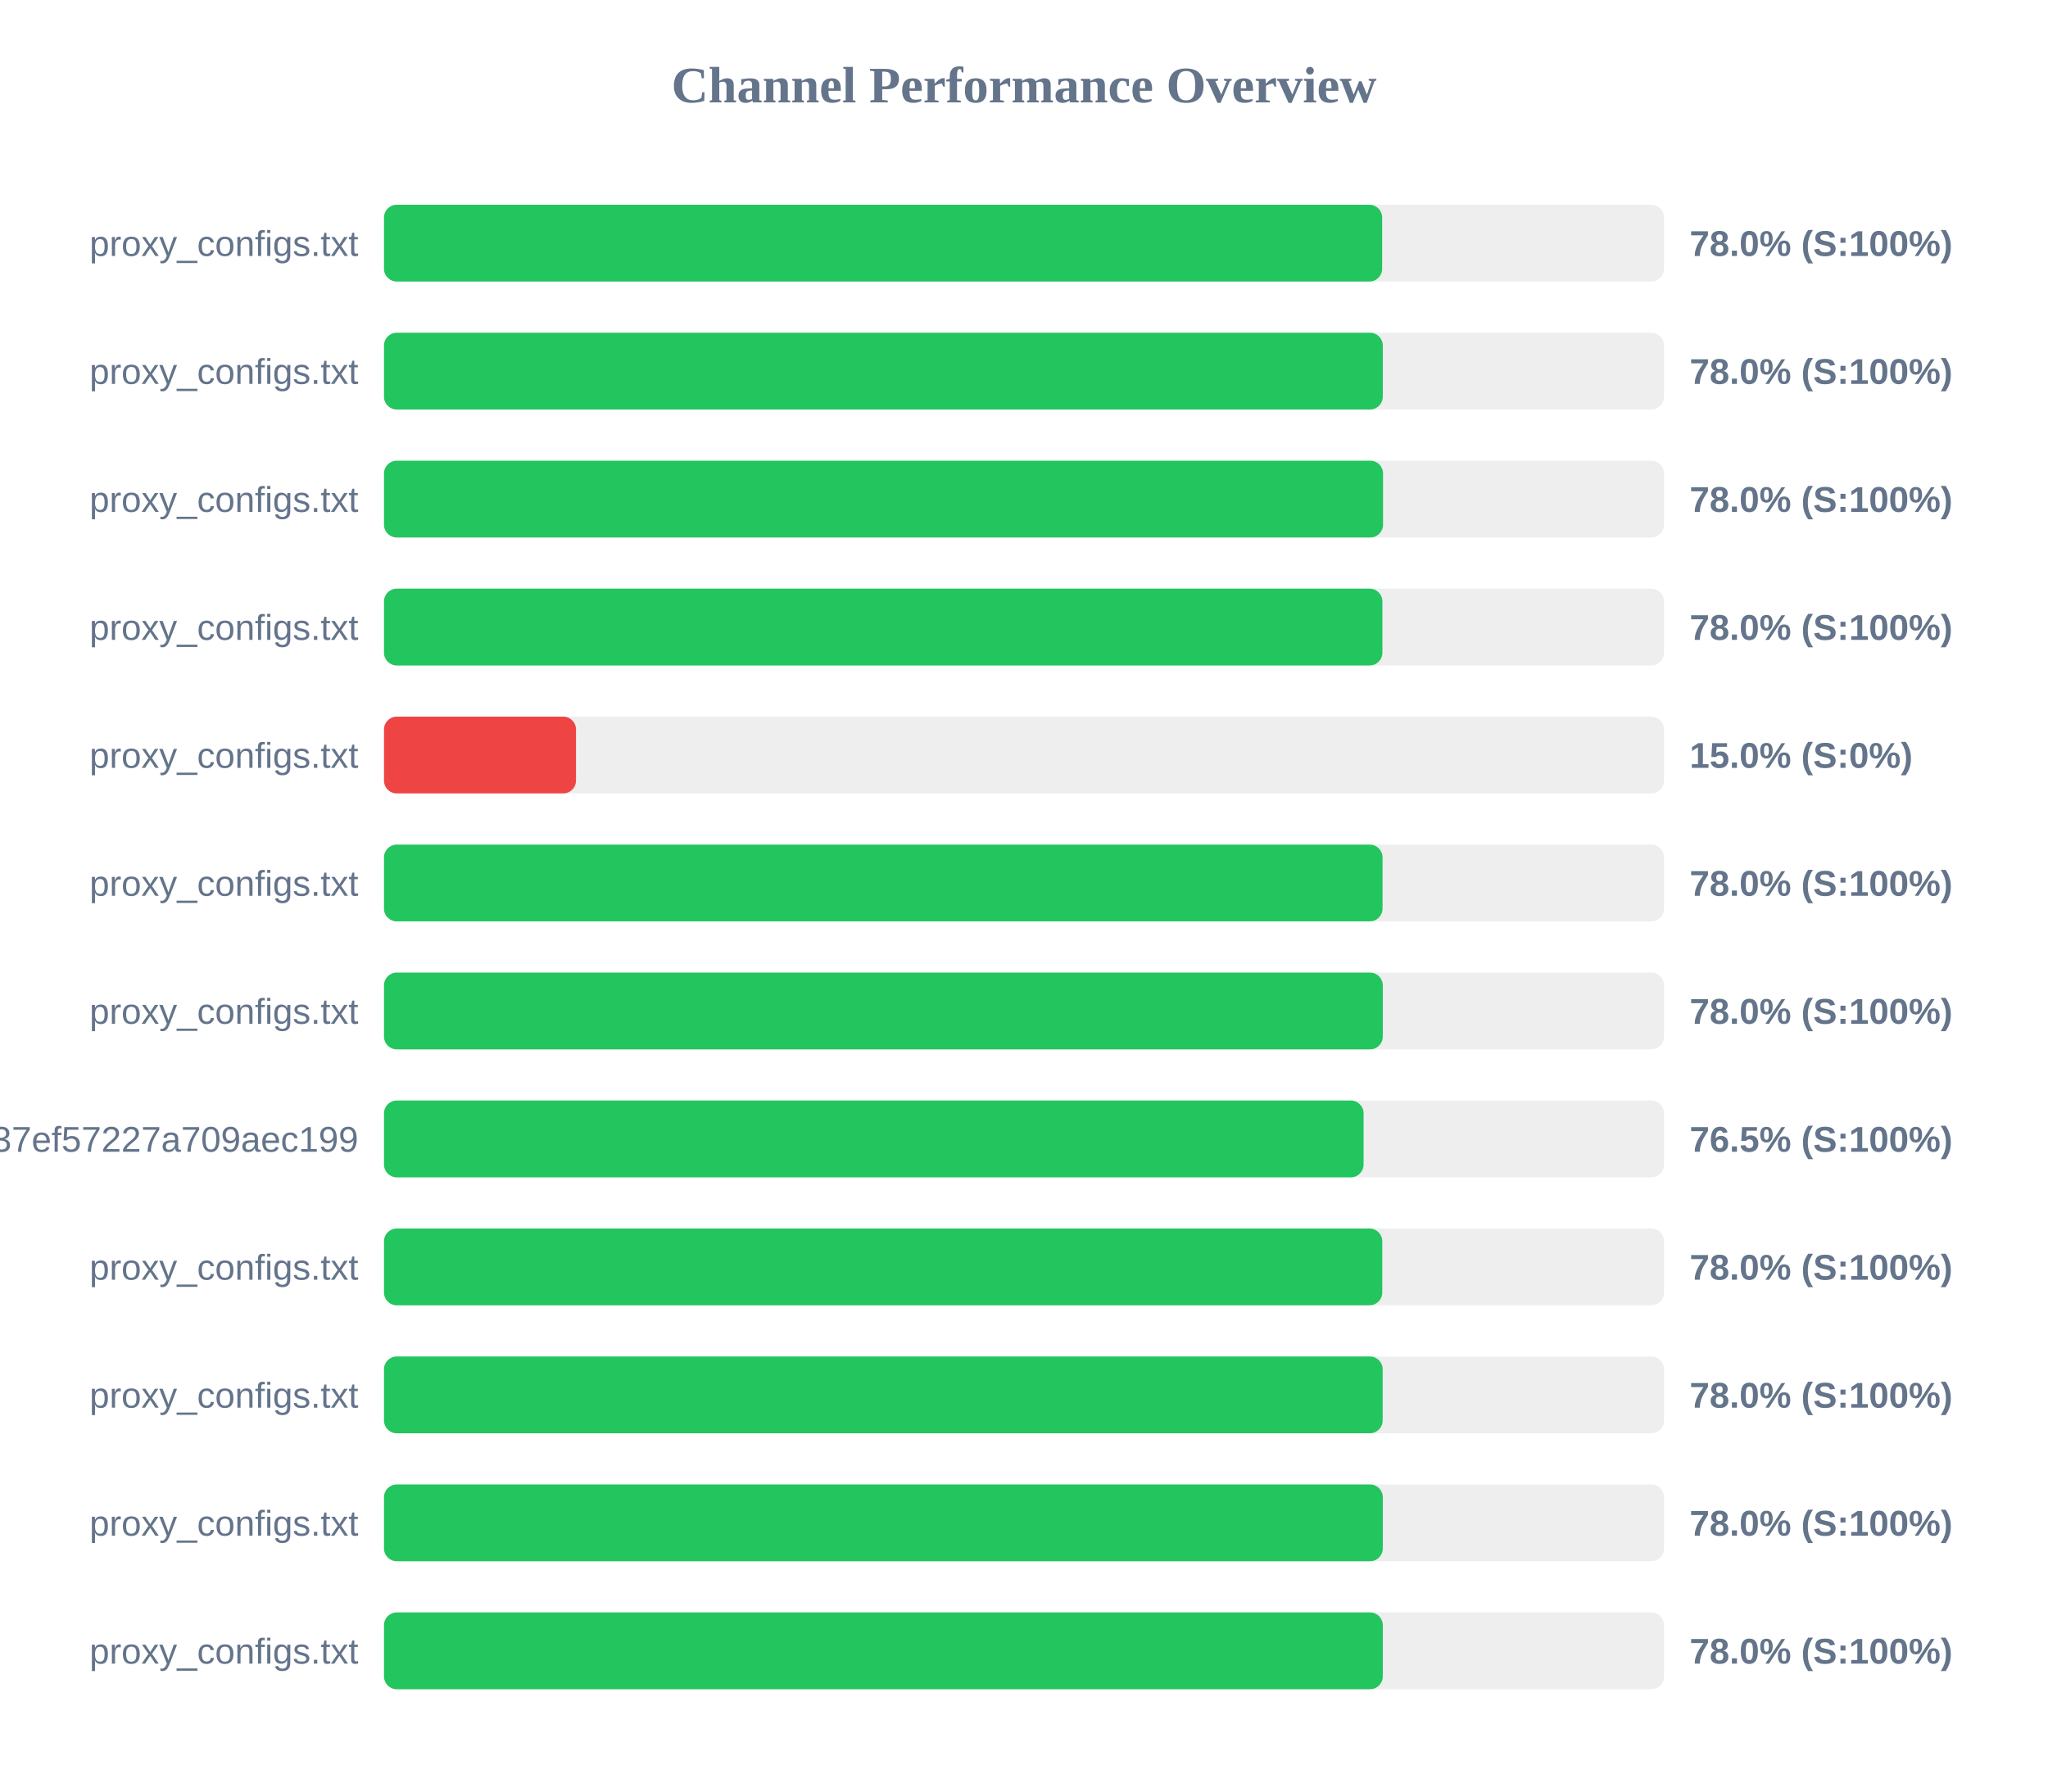
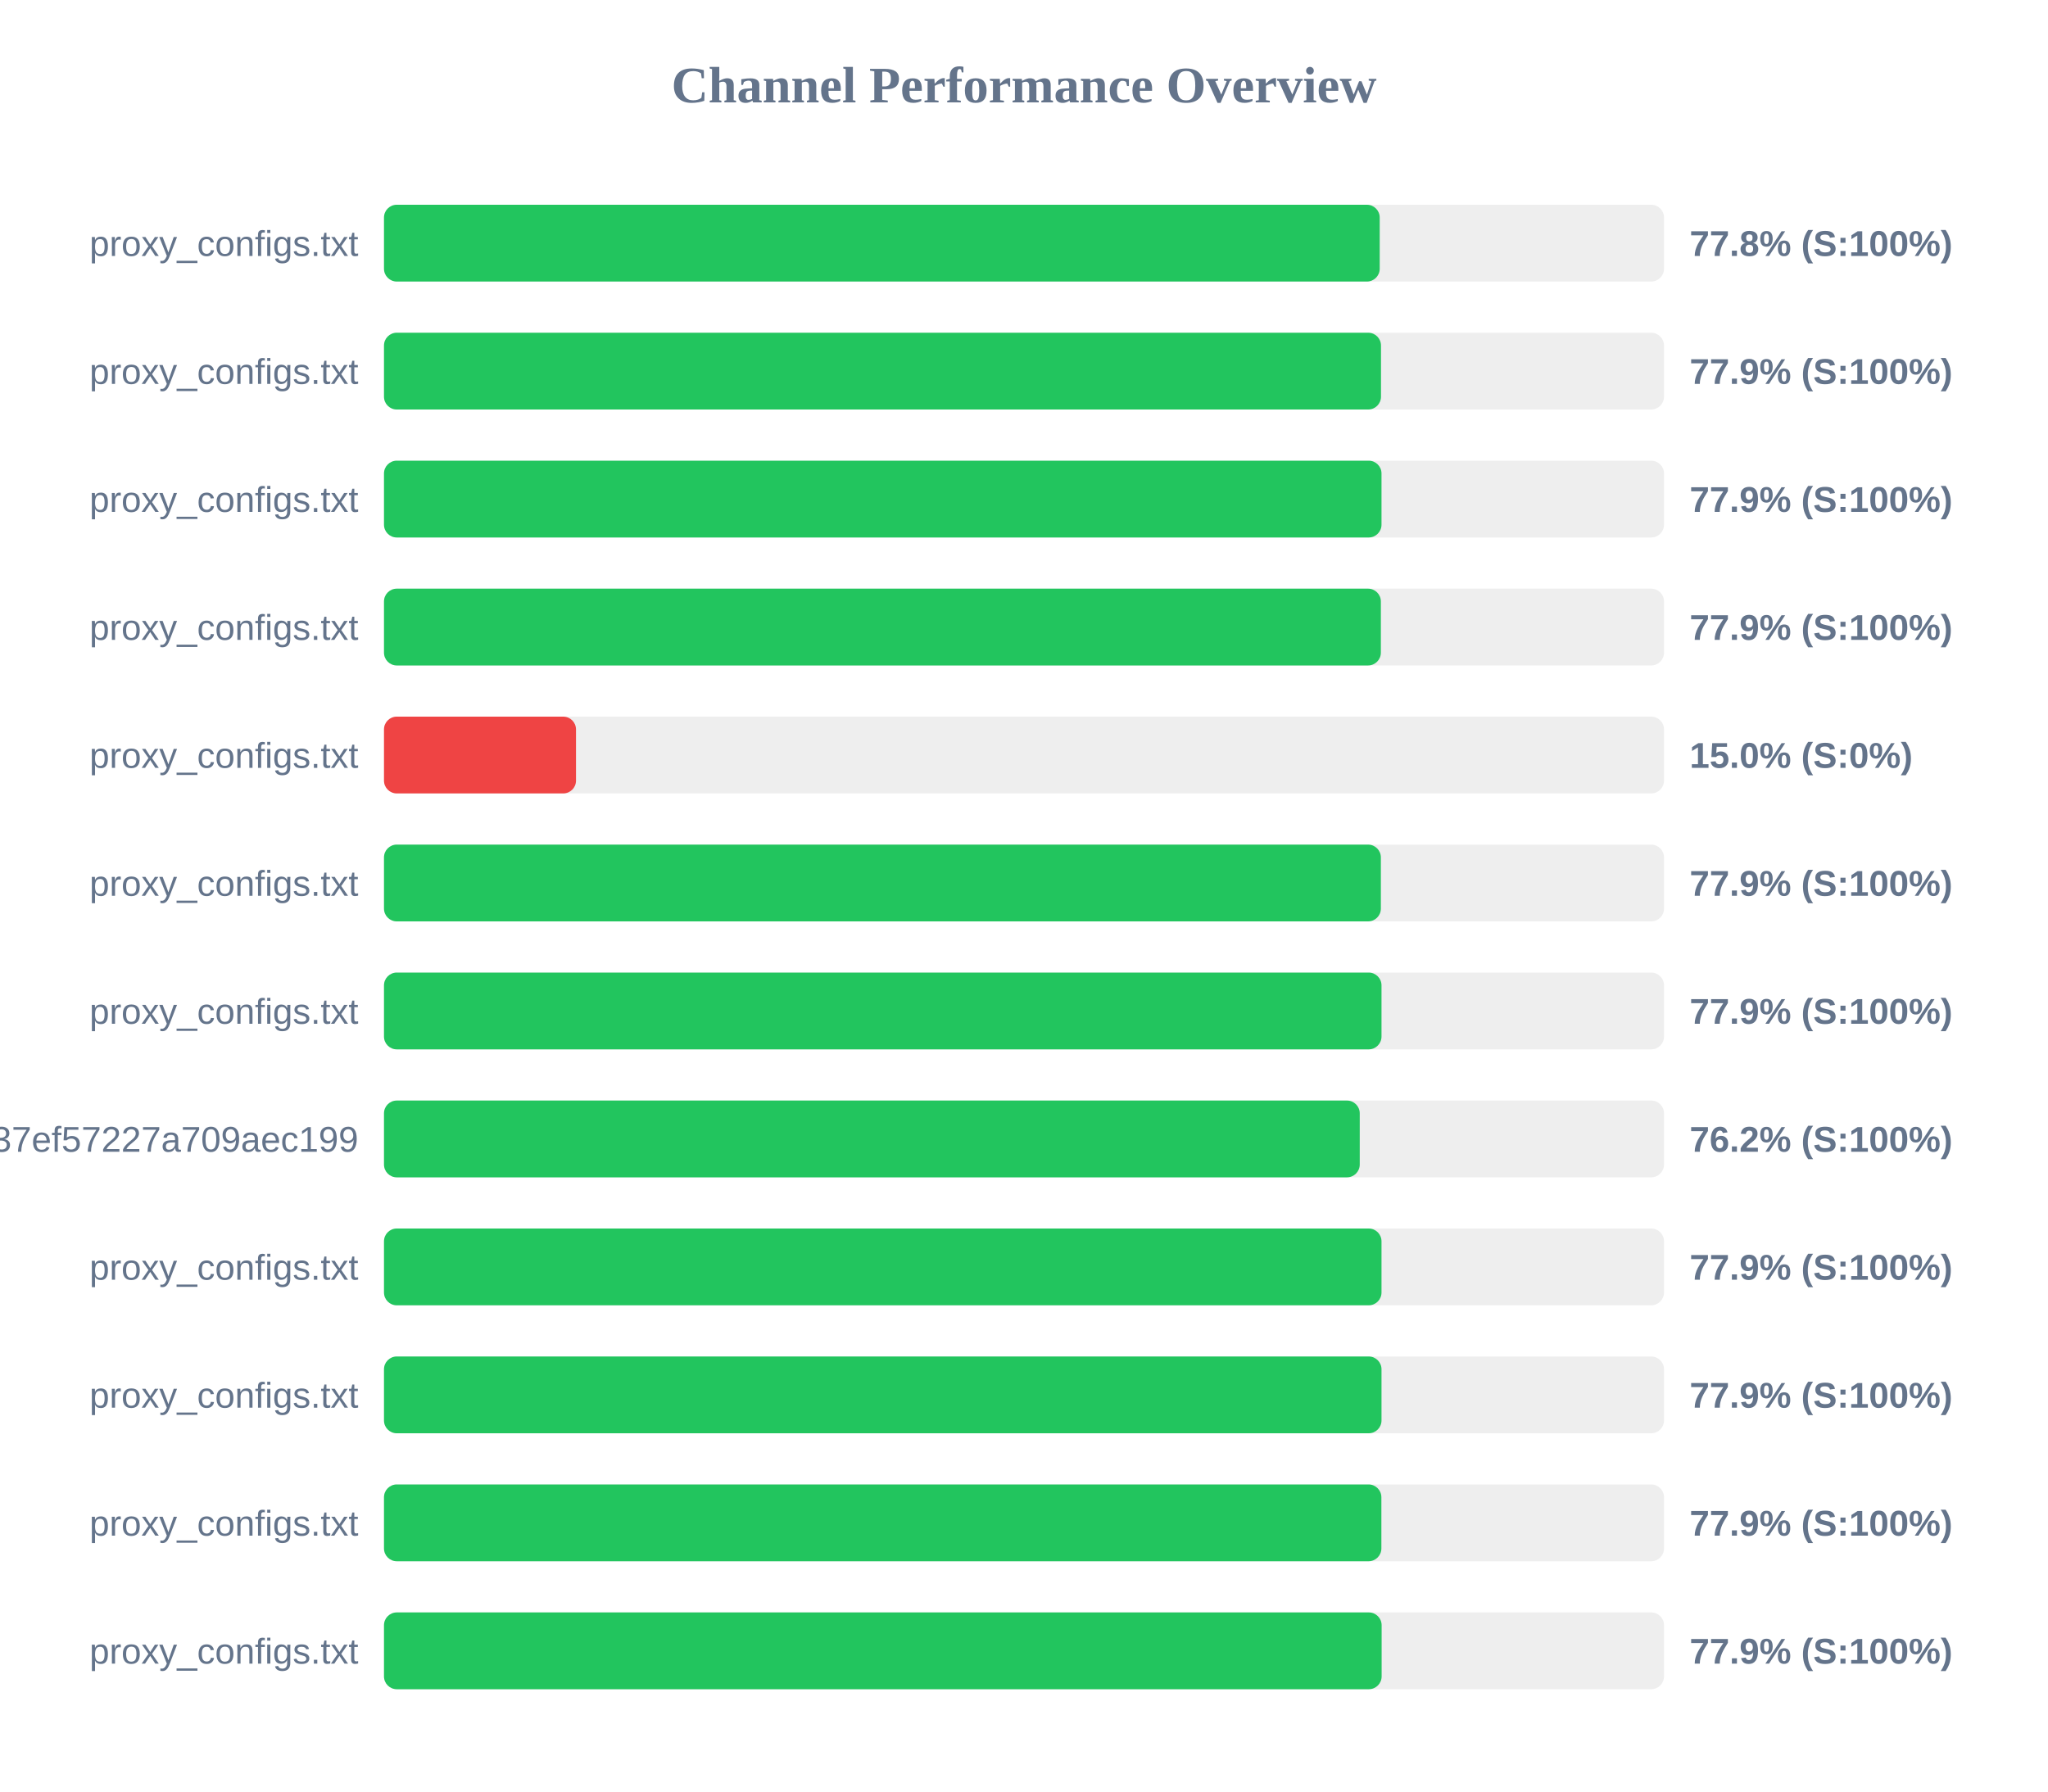
<svg xmlns="http://www.w3.org/2000/svg" width="800" height="700" version="1.1">
  <style>
        .row { font: 14px Arial; fill: #64748b; }
        .score { font: bold 14px Arial; fill: #64748b; }
    </style>
  <text x="400" y="40" text-anchor="middle" font-size="20px" font-weight="bold" fill="#64748b">Channel Performance Overview</text>
  <rect x="150" y="80" width="500" height="30" fill="#eee" rx="5" />
-   <rect x="150" y="80" width="389.9" height="30" fill="#22c55e" rx="5" />
+   <rect x="150" y="80" width="388.95" height="30" fill="#22c55e" rx="5" />
  <text x="140" y="100" text-anchor="end" class="row">proxy_configs.txt</text>
-   <text x="660" y="100" text-anchor="start" class="score">78.0% (S:100%)</text>
+   <text x="660" y="100" text-anchor="start" class="score">77.8% (S:100%)</text>
  <rect x="150" y="130" width="500" height="30" fill="#eee" rx="5" />
-   <rect x="150" y="130" width="390.15" height="30" fill="#22c55e" rx="5" />
+   <rect x="150" y="130" width="389.45" height="30" fill="#22c55e" rx="5" />
  <text x="140" y="150" text-anchor="end" class="row">proxy_configs.txt</text>
-   <text x="660" y="150" text-anchor="start" class="score">78.0% (S:100%)</text>
+   <text x="660" y="150" text-anchor="start" class="score">77.9% (S:100%)</text>
  <rect x="150" y="180" width="500" height="30" fill="#eee" rx="5" />
-   <rect x="150" y="180" width="390.25" height="30" fill="#22c55e" rx="5" />
+   <rect x="150" y="180" width="389.65" height="30" fill="#22c55e" rx="5" />
  <text x="140" y="200" text-anchor="end" class="row">proxy_configs.txt</text>
-   <text x="660" y="200" text-anchor="start" class="score">78.0% (S:100%)</text>
+   <text x="660" y="200" text-anchor="start" class="score">77.9% (S:100%)</text>
  <rect x="150" y="230" width="500" height="30" fill="#eee" rx="5" />
-   <rect x="150" y="230" width="390.0" height="30" fill="#22c55e" rx="5" />
+   <rect x="150" y="230" width="389.4" height="30" fill="#22c55e" rx="5" />
  <text x="140" y="250" text-anchor="end" class="row">proxy_configs.txt</text>
-   <text x="660" y="250" text-anchor="start" class="score">78.0% (S:100%)</text>
+   <text x="660" y="250" text-anchor="start" class="score">77.9% (S:100%)</text>
  <rect x="150" y="280" width="500" height="30" fill="#eee" rx="5" />
  <rect x="150" y="280" width="75.0" height="30" fill="#ef4444" rx="5" />
  <text x="140" y="300" text-anchor="end" class="row">proxy_configs.txt</text>
  <text x="660" y="300" text-anchor="start" class="score">15.0% (S:0%)</text>
  <rect x="150" y="330" width="500" height="30" fill="#eee" rx="5" />
-   <rect x="150" y="330" width="390.05" height="30" fill="#22c55e" rx="5" />
+   <rect x="150" y="330" width="389.4" height="30" fill="#22c55e" rx="5" />
  <text x="140" y="350" text-anchor="end" class="row">proxy_configs.txt</text>
-   <text x="660" y="350" text-anchor="start" class="score">78.0% (S:100%)</text>
+   <text x="660" y="350" text-anchor="start" class="score">77.9% (S:100%)</text>
  <rect x="150" y="380" width="500" height="30" fill="#eee" rx="5" />
-   <rect x="150" y="380" width="390.15" height="30" fill="#22c55e" rx="5" />
+   <rect x="150" y="380" width="389.65" height="30" fill="#22c55e" rx="5" />
  <text x="140" y="400" text-anchor="end" class="row">proxy_configs.txt</text>
-   <text x="660" y="400" text-anchor="start" class="score">78.0% (S:100%)</text>
+   <text x="660" y="400" text-anchor="start" class="score">77.9% (S:100%)</text>
  <rect x="150" y="430" width="500" height="30" fill="#eee" rx="5" />
-   <rect x="150" y="430" width="382.65" height="30" fill="#22c55e" rx="5" />
+   <rect x="150" y="430" width="381.15" height="30" fill="#22c55e" rx="5" />
  <text x="140" y="450" text-anchor="end" class="row">subscribe?token=33f9c45d3998037ef57227a709aec199</text>
-   <text x="660" y="450" text-anchor="start" class="score">76.5% (S:100%)</text>
+   <text x="660" y="450" text-anchor="start" class="score">76.2% (S:100%)</text>
  <rect x="150" y="480" width="500" height="30" fill="#eee" rx="5" />
-   <rect x="150" y="480" width="389.95" height="30" fill="#22c55e" rx="5" />
+   <rect x="150" y="480" width="389.65" height="30" fill="#22c55e" rx="5" />
  <text x="140" y="500" text-anchor="end" class="row">proxy_configs.txt</text>
-   <text x="660" y="500" text-anchor="start" class="score">78.0% (S:100%)</text>
+   <text x="660" y="500" text-anchor="start" class="score">77.9% (S:100%)</text>
  <rect x="150" y="530" width="500" height="30" fill="#eee" rx="5" />
-   <rect x="150" y="530" width="390.1" height="30" fill="#22c55e" rx="5" />
+   <rect x="150" y="530" width="389.65" height="30" fill="#22c55e" rx="5" />
  <text x="140" y="550" text-anchor="end" class="row">proxy_configs.txt</text>
-   <text x="660" y="550" text-anchor="start" class="score">78.0% (S:100%)</text>
+   <text x="660" y="550" text-anchor="start" class="score">77.9% (S:100%)</text>
  <rect x="150" y="580" width="500" height="30" fill="#eee" rx="5" />
-   <rect x="150" y="580" width="390.15" height="30" fill="#22c55e" rx="5" />
+   <rect x="150" y="580" width="389.6" height="30" fill="#22c55e" rx="5" />
  <text x="140" y="600" text-anchor="end" class="row">proxy_configs.txt</text>
-   <text x="660" y="600" text-anchor="start" class="score">78.0% (S:100%)</text>
+   <text x="660" y="600" text-anchor="start" class="score">77.9% (S:100%)</text>
  <rect x="150" y="630" width="500" height="30" fill="#eee" rx="5" />
-   <rect x="150" y="630" width="390.15" height="30" fill="#22c55e" rx="5" />
+   <rect x="150" y="630" width="389.7" height="30" fill="#22c55e" rx="5" />
  <text x="140" y="650" text-anchor="end" class="row">proxy_configs.txt</text>
-   <text x="660" y="650" text-anchor="start" class="score">78.0% (S:100%)</text>
+   <text x="660" y="650" text-anchor="start" class="score">77.9% (S:100%)</text>
</svg>
